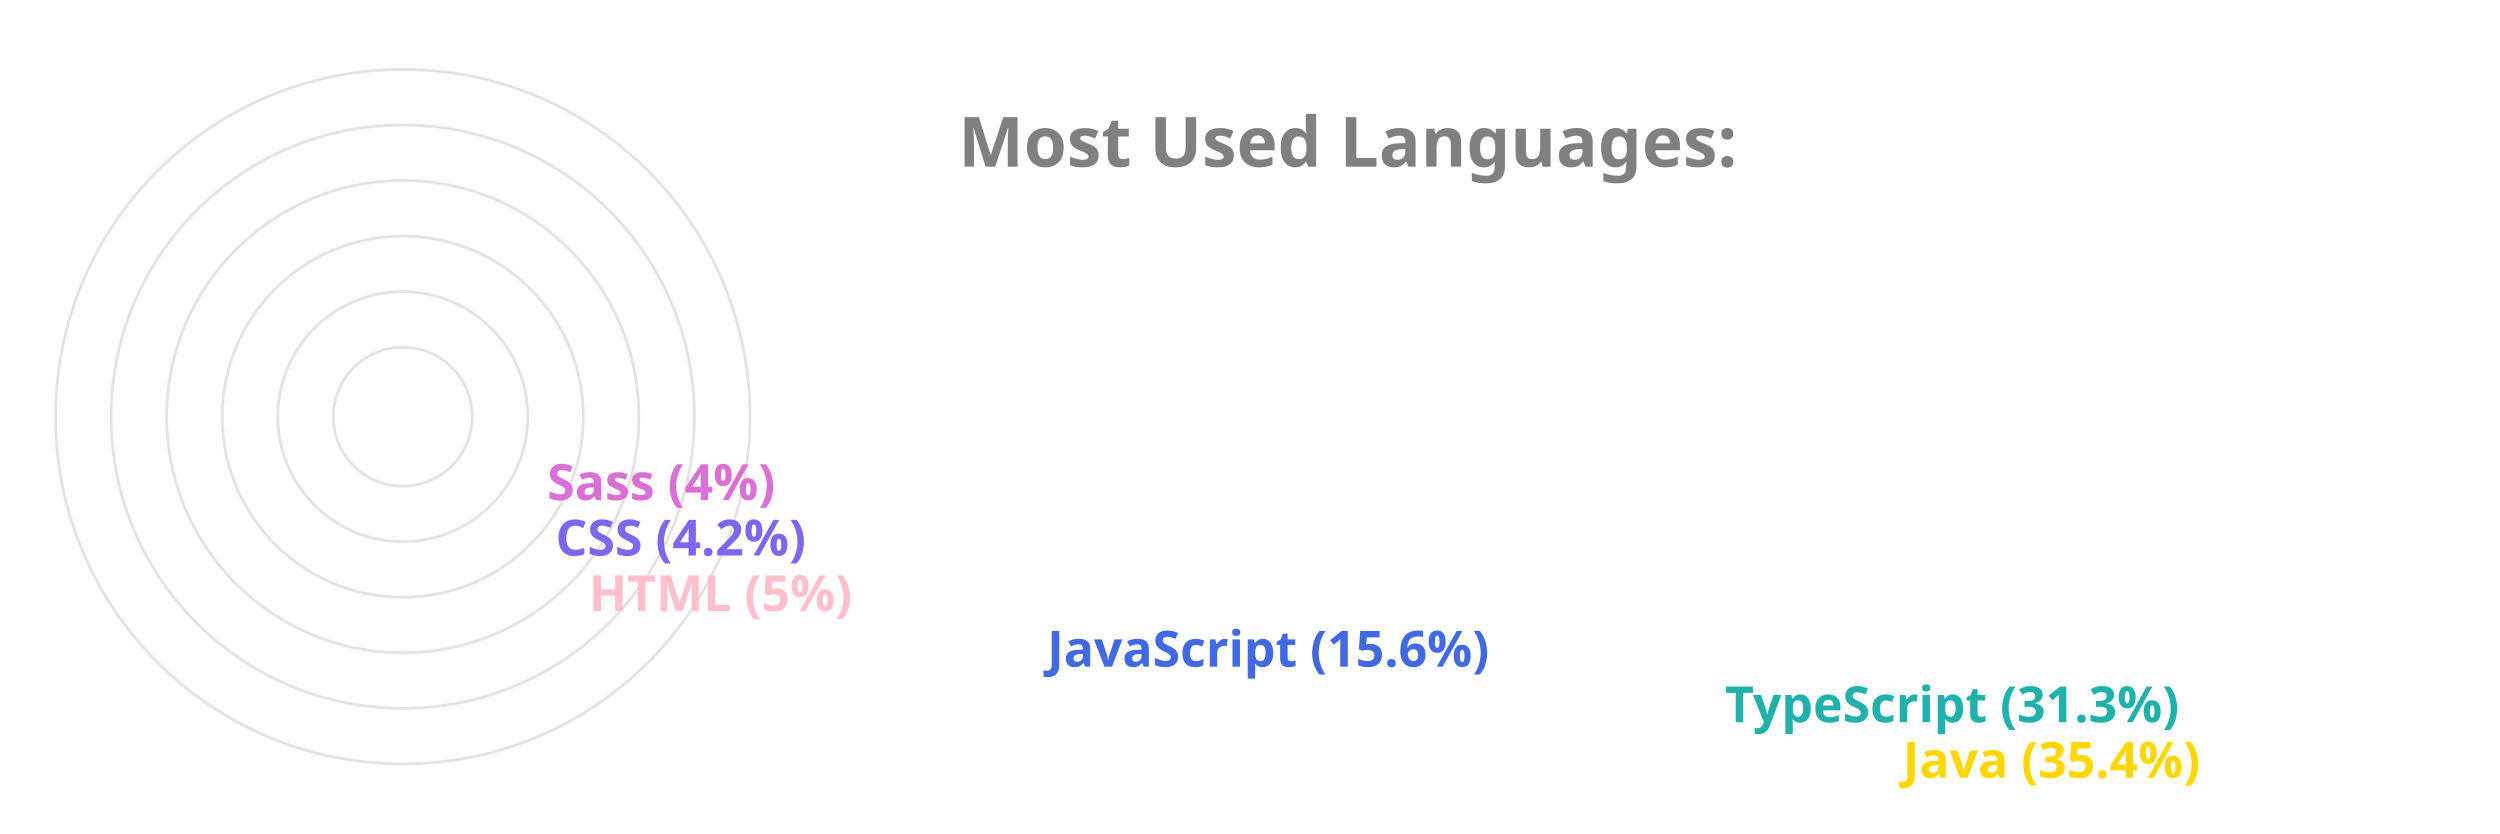
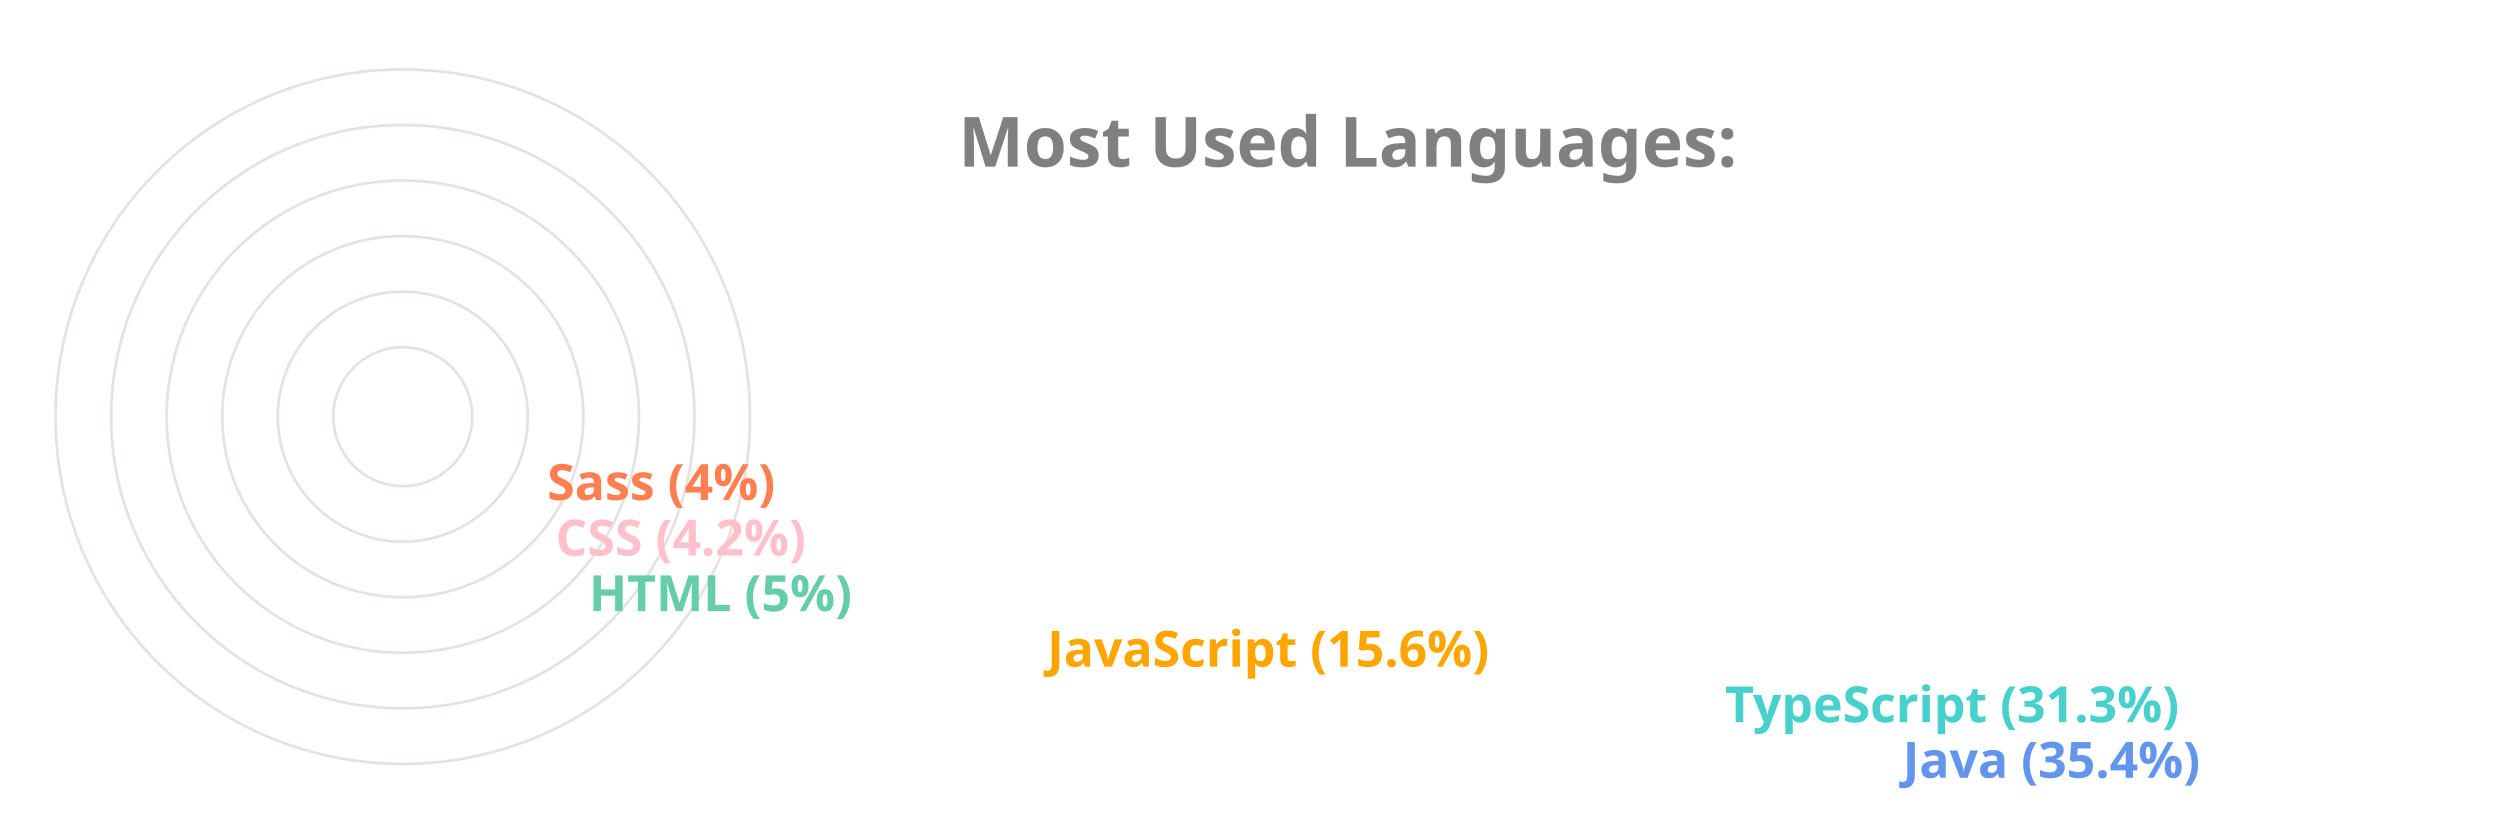
<svg xmlns="http://www.w3.org/2000/svg" viewBox="0 0 650 300" height="200px" width="600px">
  <style>
		.label {
			font: bold 25px sans-serif;
			color: #404040;
			-webkit-text-stroke: 1px white;
	  	}
		.name {
			font: bold 18px sans-serif;
			color: #404040;
	  	}

		.line {
			stroke-dasharray: 1000;
			stroke-dashoffset: 1000;
			animation: dash 3.5s ease-in-out forwards;	
			animation-iteration-count: infinite;
			animation-direction: alternate-reverse;
		}

		.path {
			stroke-dasharray: 1000;
			stroke-dashoffset: 1000;
			animation: dash 3.5s ease-in-out forwards;	
			animation-iteration-count: infinite;
			animation-direction: alternate-reverse;
		}
		  
		@keyframes dash {
			to {
				stroke-dashoffset: 0;
			}
		}

	</style>
  <g stroke="#E6E2E1" fill="none" stroke-width="1">
    <circle cx="20" cy="150" r="125" />
    <circle cx="20" cy="150" r="105" />
    <circle cx="20" cy="150" r="85" />
    <circle cx="20" cy="150" r="65" />
    <circle cx="20" cy="150" r="45" />
    <circle cx="20" cy="150" r="25" />
  </g>
  <g fill="none" stroke-width="20" class="line">
-     <line x2="550" y2="275" x1="20" y1="275" stroke="Gold" />
-     <line x2="486" y2="255" x1="20" y1="255" stroke="LightSeaGreen" />
-     <line x2="242" y2="235" x1="20" y1="235" stroke="RoyalBlue" />
-     <line x2="77" y2="215" x1="20" y1="215" stroke="Pink" />
-     <line x2="65" y2="195" x1="20" y1="195" stroke="MediumSlateBlue" />
-     <line x2="62" y2="175" x1="20" y1="175" stroke="Orchid" />
+     <line x2="550" y2="275" x1="20" y1="275" stroke="CornflowerBlue" />
+     <line x2="486" y2="255" x1="20" y1="255" stroke="MediumTurquoise" />
+     <line x2="242" y2="235" x1="20" y1="235" stroke="Orange" />
+     <line x2="77" y2="215" x1="20" y1="215" stroke="MediumAquaMarine" />
+     <line x2="65" y2="195" x1="20" y1="195" stroke="Pink" />
+     <line x2="62" y2="175" x1="20" y1="175" stroke="Coral" />
  </g>
  <g fill="none" stroke-width="20" stroke-linecap="round" class="path">
-     <path d="M 20 275 A 125 125 45 0 1 -82 78" stroke="Gold" />
-     <path d="M 20 255 A 105 105 45 0 1 -70 95" stroke="LightSeaGreen" />
-     <path d="M 20 235 A 85 85 45 0 1 -61 126" stroke="RoyalBlue" />
-     <path d="M 20 215 A 65 65 45 0 1 -44 144" stroke="Pink" />
-     <path d="M 20 195 A 45 45 45 0 1 -24 146" stroke="MediumSlateBlue" />
-     <path d="M 20 175 A 25 25 45 0 1 -4 148" stroke="Orchid" />
+     <path d="M 20 275 A 125 125 45 0 1 -82 78" stroke="CornflowerBlue" />
+     <path d="M 20 255 A 105 105 45 0 1 -70 95" stroke="MediumTurquoise" />
+     <path d="M 20 235 A 85 85 45 0 1 -61 126" stroke="Orange" />
+     <path d="M 20 215 A 65 65 45 0 1 -44 144" stroke="MediumAquaMarine" />
+     <path d="M 20 195 A 45 45 45 0 1 -24 146" stroke="Pink" />
+     <path d="M 20 175 A 25 25 45 0 1 -4 148" stroke="Coral" />
  </g>
  <g class="name">
-     <text x="560" y="280" fill="Gold">Java (35.4%)</text>
-     <text x="496" y="260" fill="LightSeaGreen">TypeScript (31.3%)</text>
-     <text x="252" y="240" fill="RoyalBlue">JavaScript (15.6%)</text>
-     <text x="87" y="220" fill="Pink">HTML (5%)</text>
-     <text x="75" y="200" fill="MediumSlateBlue">CSS (4.2%)</text>
-     <text x="72" y="180" fill="Orchid">Sass (4%)</text>
+     <text x="560" y="280" fill="CornflowerBlue">Java (35.4%)</text>
+     <text x="496" y="260" fill="MediumTurquoise">TypeScript (31.3%)</text>
+     <text x="252" y="240" fill="Orange">JavaScript (15.6%)</text>
+     <text x="87" y="220" fill="MediumAquaMarine">HTML (5%)</text>
+     <text x="75" y="200" fill="Pink">CSS (4.2%)</text>
+     <text x="72" y="180" fill="Coral">Sass (4%)</text>
  </g>
  <g class="label">
    <text x="220" y="60" fill="grey">Most Used Languages:</text>
  </g>
</svg>
